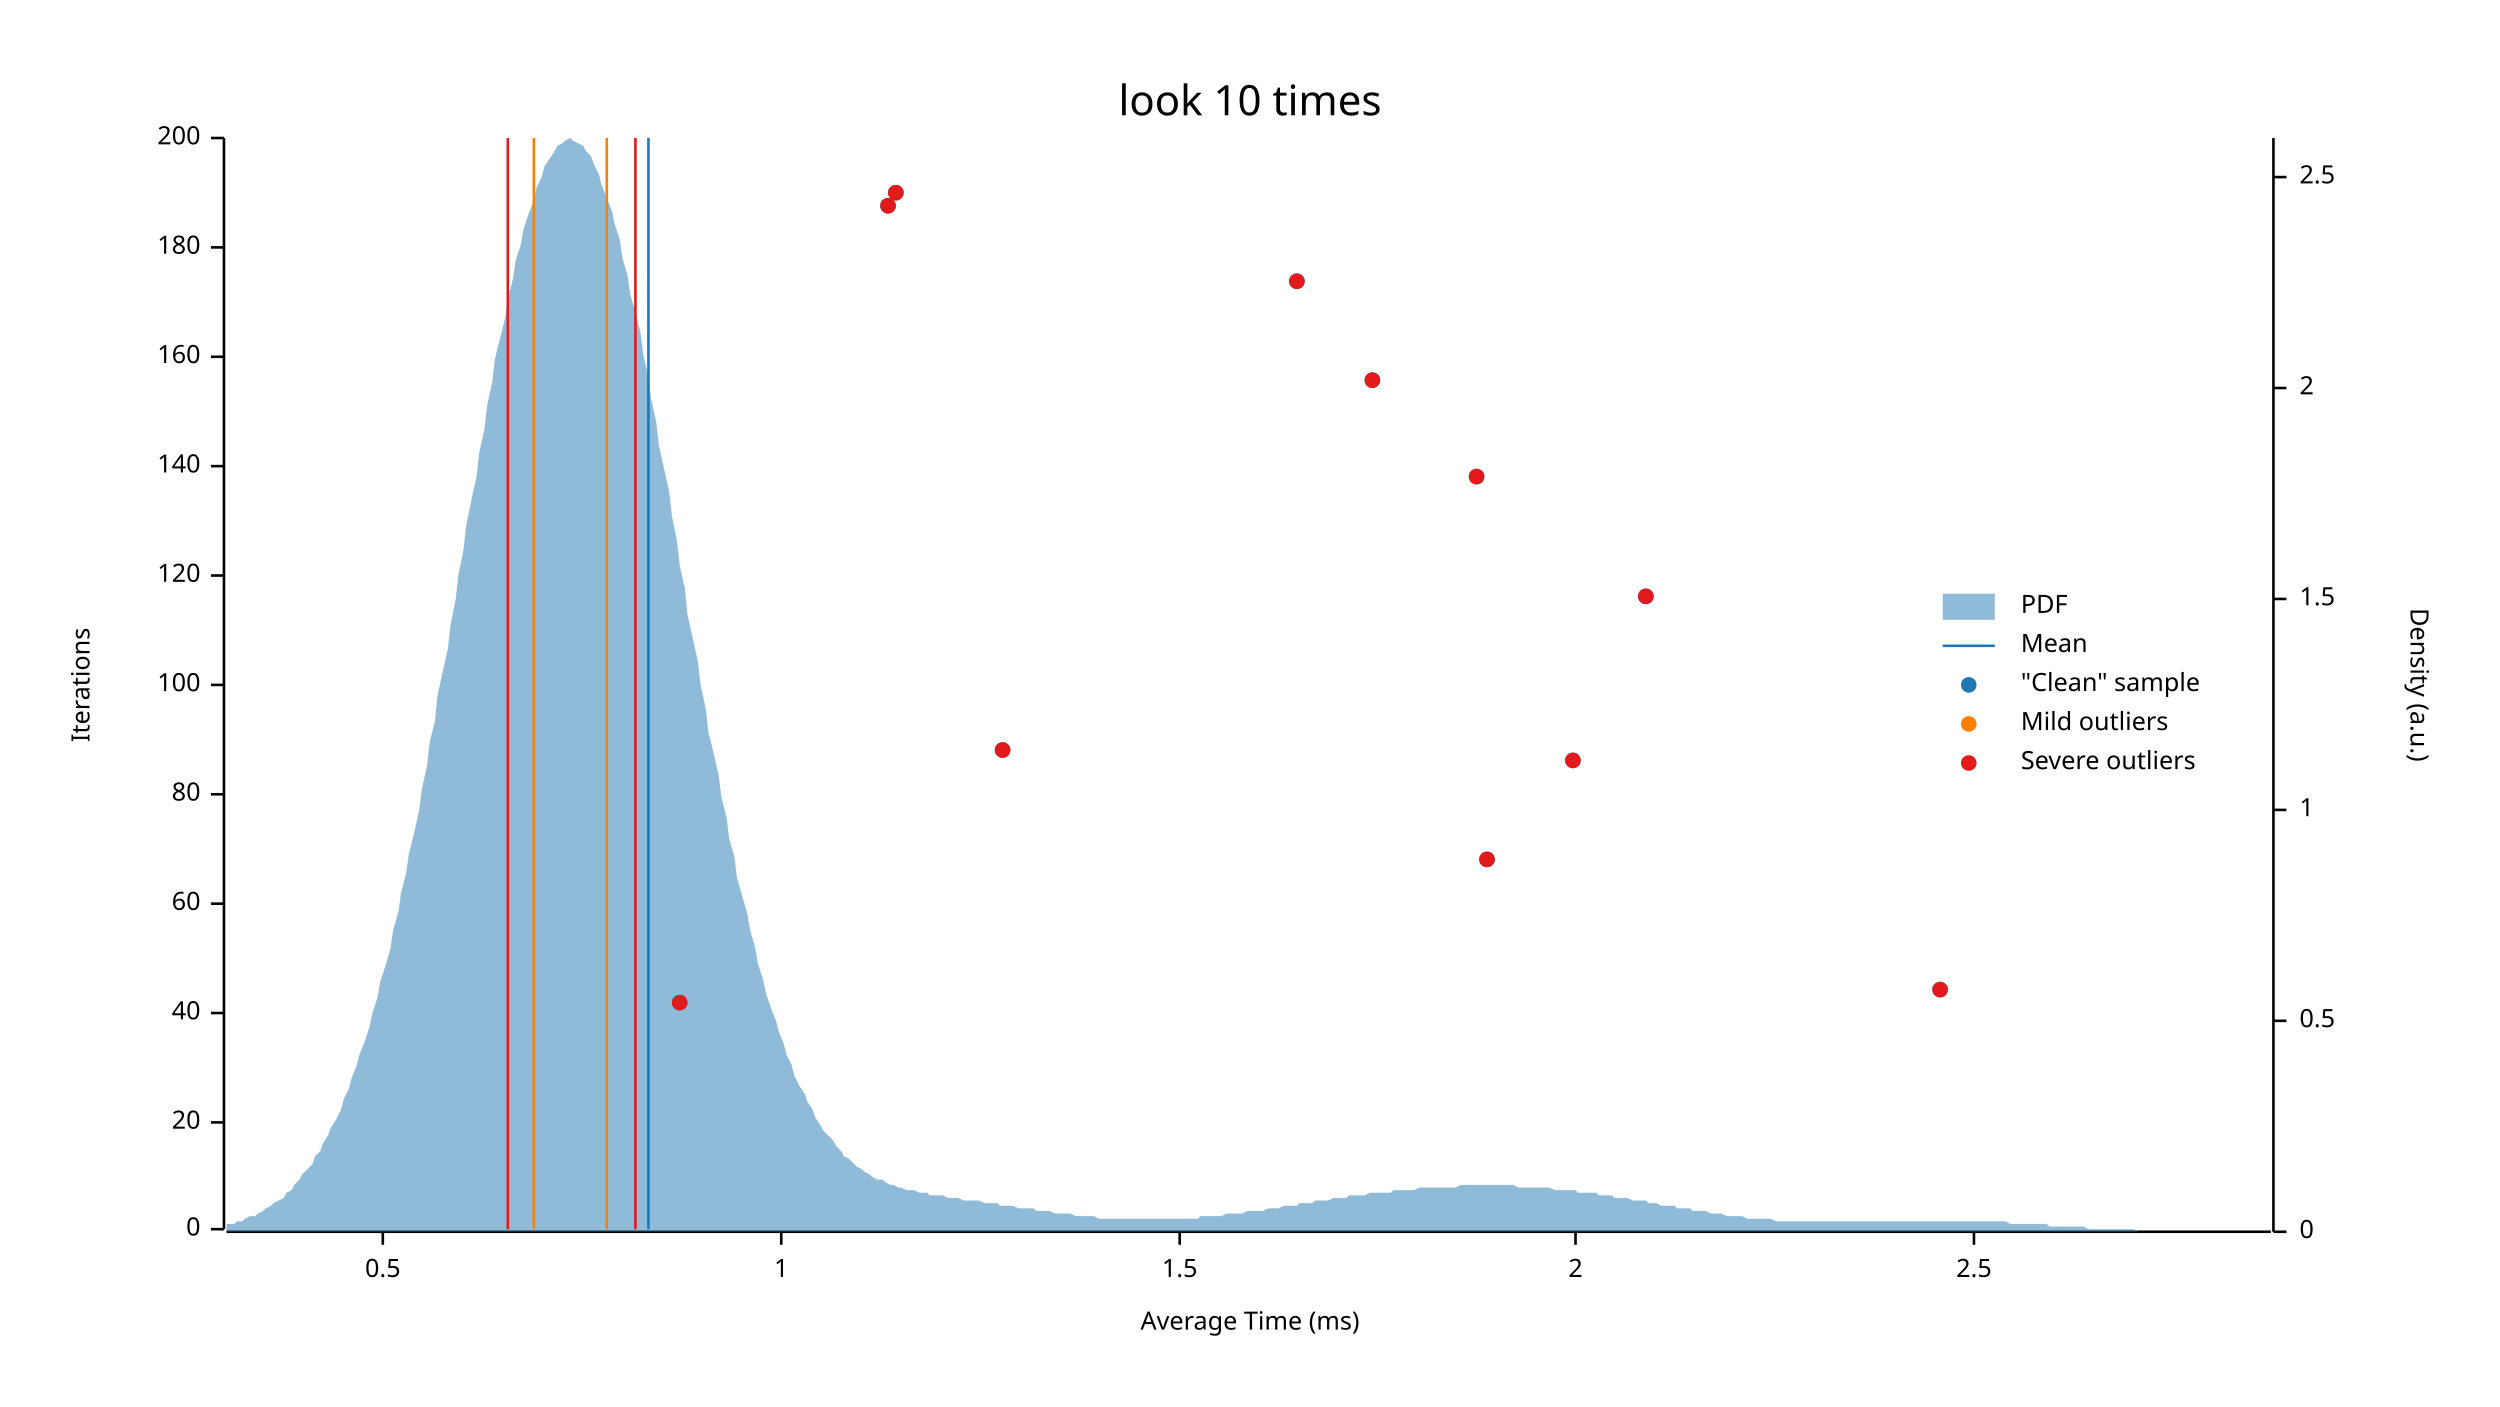
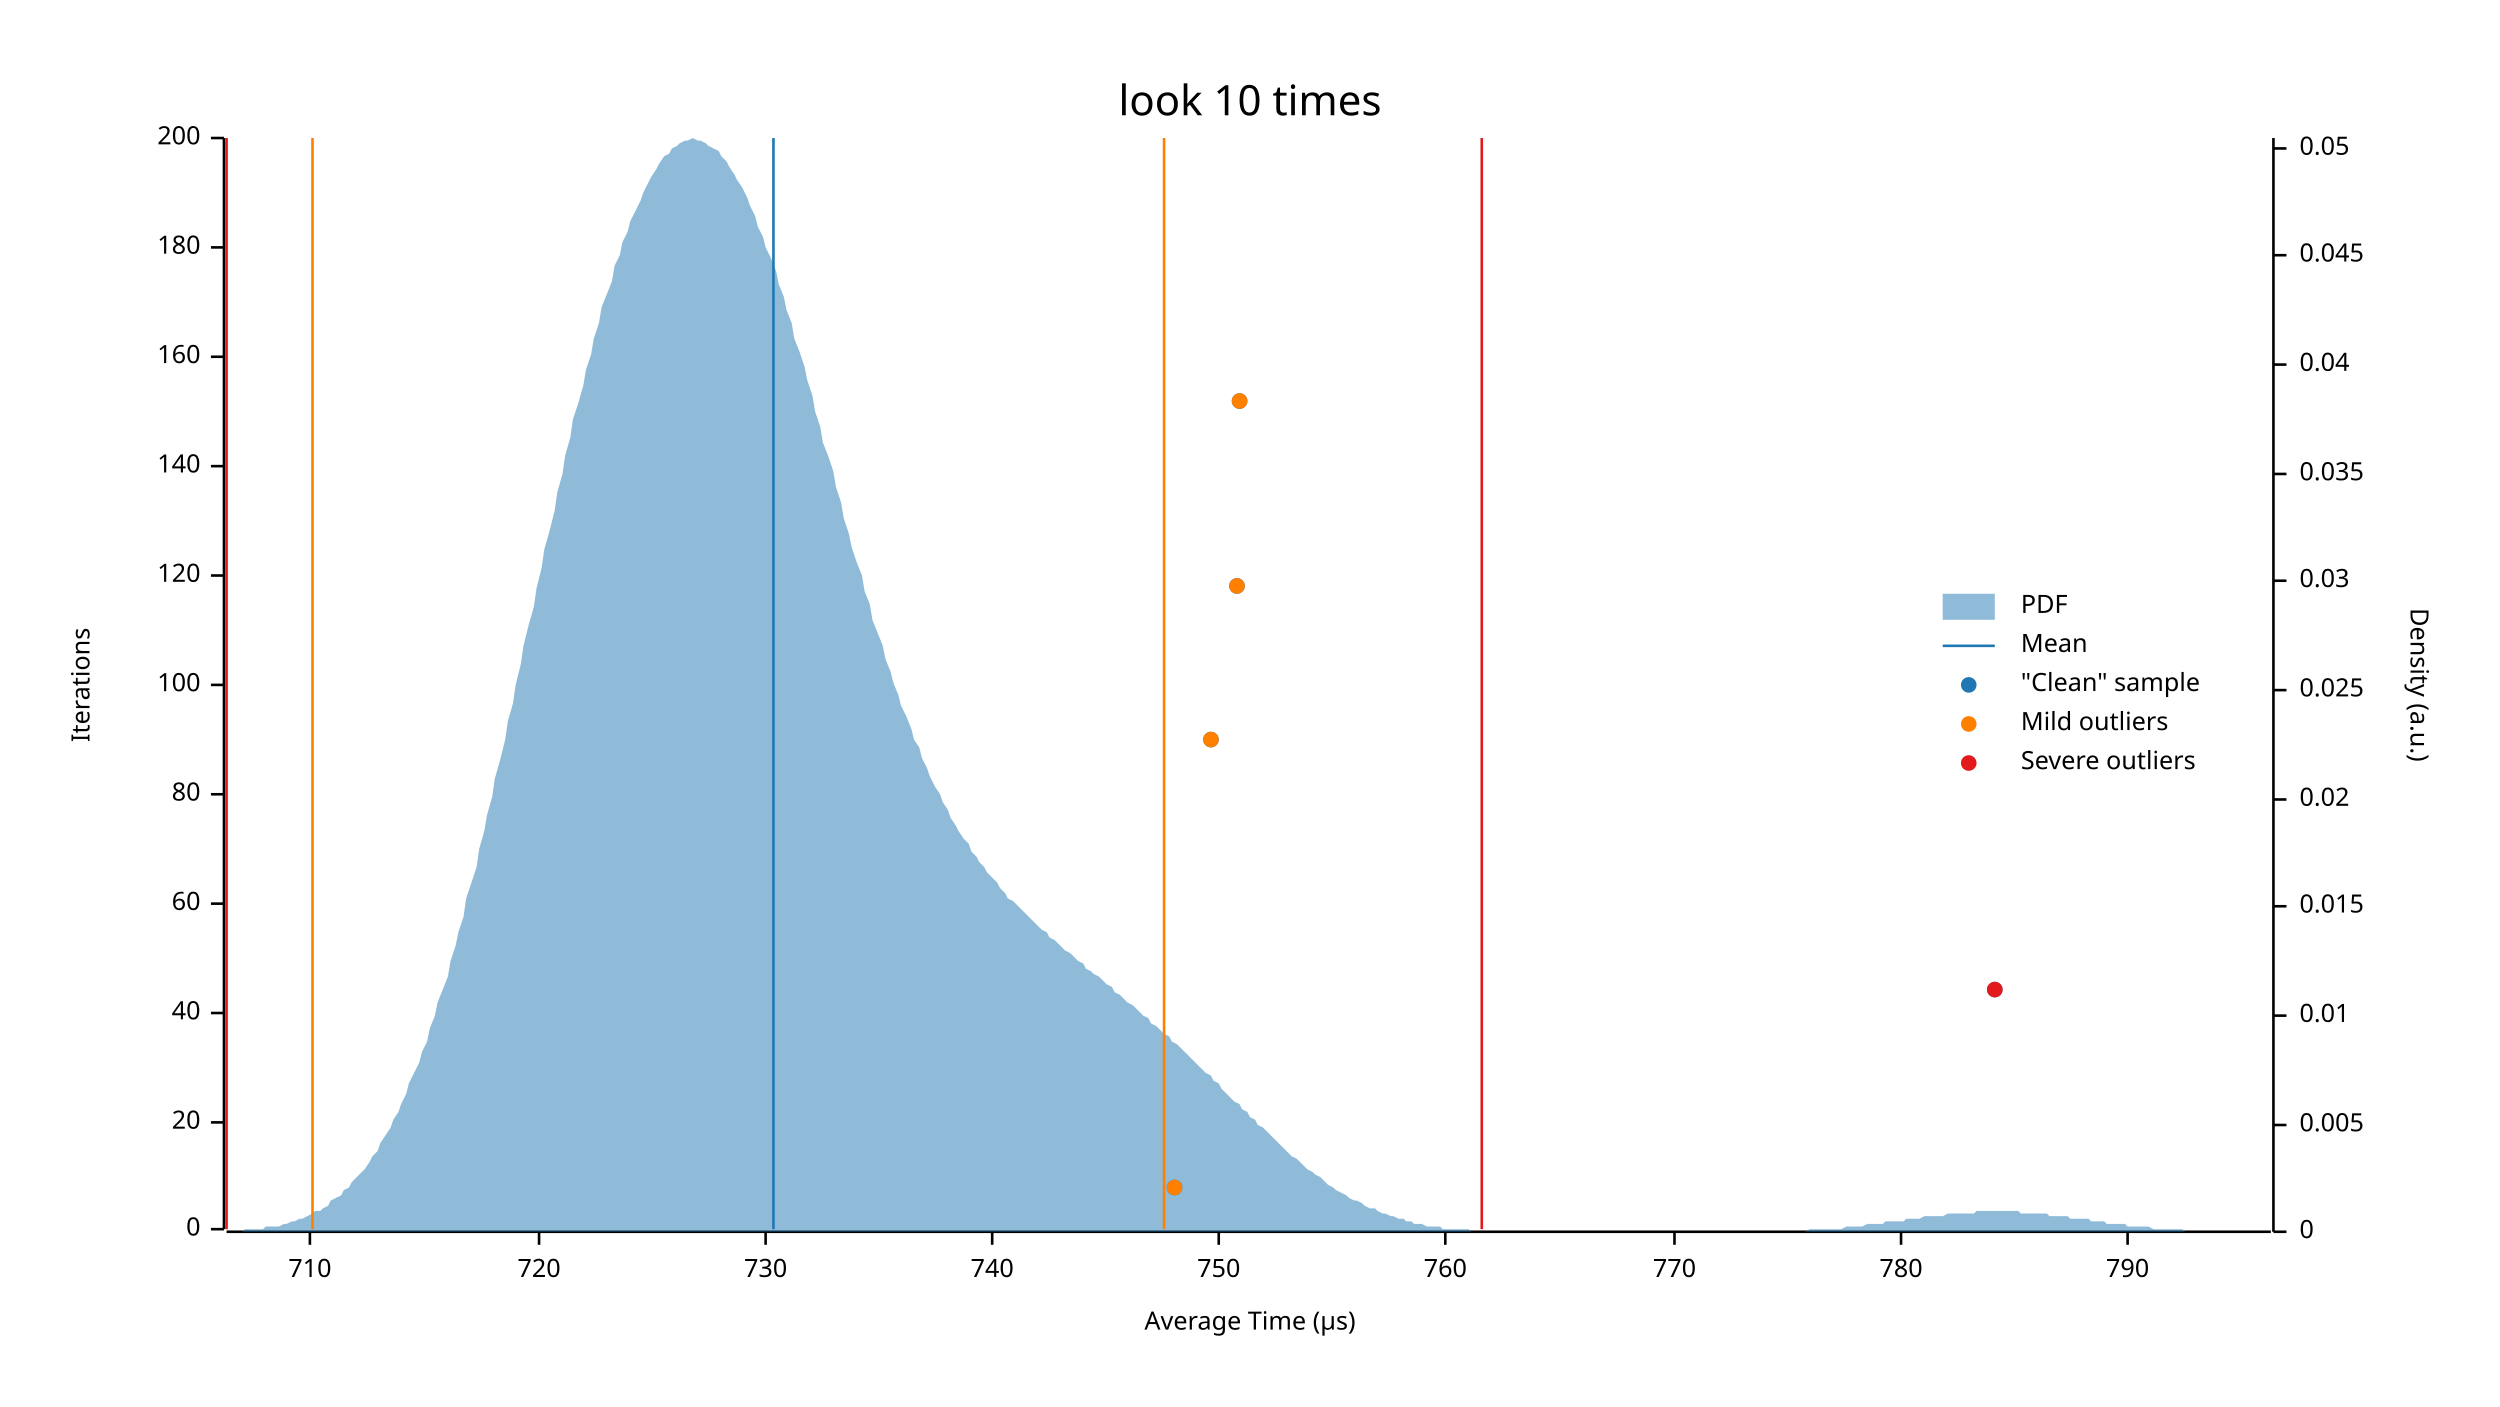
<svg xmlns="http://www.w3.org/2000/svg" width="960" height="540" viewBox="0 0 960 540">
  <text x="480" y="32" dy="0.76em" text-anchor="middle" font-family="sans-serif" font-size="16.129" opacity="1" fill="#000000">
look 10 times
</text>
  <text x="27" y="263" dy="0.76em" text-anchor="middle" font-family="sans-serif" font-size="9.677" opacity="1" fill="#000000" transform="rotate(270, 27, 263)">
Iterations
</text>
  <text x="480" y="513" dy="-0.5ex" text-anchor="middle" font-family="sans-serif" font-size="9.677" opacity="1" fill="#000000">
- Average Time (ms)
+ Average Time (µs)
</text>
  <polyline fill="none" opacity="1" stroke="#000000" stroke-width="1" points="86,53 86,472 " />
  <text x="77" y="472" dy="0.5ex" text-anchor="end" font-family="sans-serif" font-size="9.677" opacity="1" fill="#000000">
0
</text>
  <polyline fill="none" opacity="1" stroke="#000000" stroke-width="1" points="81,472 86,472 " />
  <text x="77" y="431" dy="0.5ex" text-anchor="end" font-family="sans-serif" font-size="9.677" opacity="1" fill="#000000">
20
</text>
  <polyline fill="none" opacity="1" stroke="#000000" stroke-width="1" points="81,431 86,431 " />
  <text x="77" y="389" dy="0.5ex" text-anchor="end" font-family="sans-serif" font-size="9.677" opacity="1" fill="#000000">
40
</text>
  <polyline fill="none" opacity="1" stroke="#000000" stroke-width="1" points="81,389 86,389 " />
  <text x="77" y="347" dy="0.5ex" text-anchor="end" font-family="sans-serif" font-size="9.677" opacity="1" fill="#000000">
60
</text>
  <polyline fill="none" opacity="1" stroke="#000000" stroke-width="1" points="81,347 86,347 " />
  <text x="77" y="305" dy="0.5ex" text-anchor="end" font-family="sans-serif" font-size="9.677" opacity="1" fill="#000000">
80
</text>
  <polyline fill="none" opacity="1" stroke="#000000" stroke-width="1" points="81,305 86,305 " />
  <text x="77" y="263" dy="0.5ex" text-anchor="end" font-family="sans-serif" font-size="9.677" opacity="1" fill="#000000">
100
</text>
  <polyline fill="none" opacity="1" stroke="#000000" stroke-width="1" points="81,263 86,263 " />
  <text x="77" y="221" dy="0.5ex" text-anchor="end" font-family="sans-serif" font-size="9.677" opacity="1" fill="#000000">
120
</text>
  <polyline fill="none" opacity="1" stroke="#000000" stroke-width="1" points="81,221 86,221 " />
  <text x="77" y="179" dy="0.5ex" text-anchor="end" font-family="sans-serif" font-size="9.677" opacity="1" fill="#000000">
140
</text>
  <polyline fill="none" opacity="1" stroke="#000000" stroke-width="1" points="81,179 86,179 " />
  <text x="77" y="137" dy="0.5ex" text-anchor="end" font-family="sans-serif" font-size="9.677" opacity="1" fill="#000000">
160
</text>
  <polyline fill="none" opacity="1" stroke="#000000" stroke-width="1" points="81,137 86,137 " />
  <text x="77" y="95" dy="0.5ex" text-anchor="end" font-family="sans-serif" font-size="9.677" opacity="1" fill="#000000">
180
</text>
  <polyline fill="none" opacity="1" stroke="#000000" stroke-width="1" points="81,95 86,95 " />
  <text x="77" y="53" dy="0.5ex" text-anchor="end" font-family="sans-serif" font-size="9.677" opacity="1" fill="#000000">
200
</text>
  <polyline fill="none" opacity="1" stroke="#000000" stroke-width="1" points="81,53 86,53 " />
  <polyline fill="none" opacity="1" stroke="#000000" stroke-width="1" points="87,473 872,473 " />
-   <text x="147" y="483" dy="0.76em" text-anchor="middle" font-family="sans-serif" font-size="9.677" opacity="1" fill="#000000">
- 0.5
+   <text x="119" y="483" dy="0.76em" text-anchor="middle" font-family="sans-serif" font-size="9.677" opacity="1" fill="#000000">
+ 710
</text>
-   <polyline fill="none" opacity="1" stroke="#000000" stroke-width="1" points="147,473 147,478 " />
-   <text x="300" y="483" dy="0.76em" text-anchor="middle" font-family="sans-serif" font-size="9.677" opacity="1" fill="#000000">
- 1
+   <polyline fill="none" opacity="1" stroke="#000000" stroke-width="1" points="119,473 119,478 " />
+   <text x="207" y="483" dy="0.76em" text-anchor="middle" font-family="sans-serif" font-size="9.677" opacity="1" fill="#000000">
+ 720
</text>
-   <polyline fill="none" opacity="1" stroke="#000000" stroke-width="1" points="300,473 300,478 " />
-   <text x="453" y="483" dy="0.76em" text-anchor="middle" font-family="sans-serif" font-size="9.677" opacity="1" fill="#000000">
- 1.5
+   <polyline fill="none" opacity="1" stroke="#000000" stroke-width="1" points="207,473 207,478 " />
+   <text x="294" y="483" dy="0.76em" text-anchor="middle" font-family="sans-serif" font-size="9.677" opacity="1" fill="#000000">
+ 730
</text>
-   <polyline fill="none" opacity="1" stroke="#000000" stroke-width="1" points="453,473 453,478 " />
-   <text x="605" y="483" dy="0.76em" text-anchor="middle" font-family="sans-serif" font-size="9.677" opacity="1" fill="#000000">
- 2
+   <polyline fill="none" opacity="1" stroke="#000000" stroke-width="1" points="294,473 294,478 " />
+   <text x="381" y="483" dy="0.76em" text-anchor="middle" font-family="sans-serif" font-size="9.677" opacity="1" fill="#000000">
+ 740
</text>
-   <polyline fill="none" opacity="1" stroke="#000000" stroke-width="1" points="605,473 605,478 " />
-   <text x="758" y="483" dy="0.76em" text-anchor="middle" font-family="sans-serif" font-size="9.677" opacity="1" fill="#000000">
- 2.5
+   <polyline fill="none" opacity="1" stroke="#000000" stroke-width="1" points="381,473 381,478 " />
+   <text x="468" y="483" dy="0.76em" text-anchor="middle" font-family="sans-serif" font-size="9.677" opacity="1" fill="#000000">
+ 750
</text>
-   <polyline fill="none" opacity="1" stroke="#000000" stroke-width="1" points="758,473 758,478 " />
+   <polyline fill="none" opacity="1" stroke="#000000" stroke-width="1" points="468,473 468,478 " />
+   <text x="555" y="483" dy="0.76em" text-anchor="middle" font-family="sans-serif" font-size="9.677" opacity="1" fill="#000000">
+ 760
+ </text>
+   <polyline fill="none" opacity="1" stroke="#000000" stroke-width="1" points="555,473 555,478 " />
+   <text x="643" y="483" dy="0.76em" text-anchor="middle" font-family="sans-serif" font-size="9.677" opacity="1" fill="#000000">
+ 770
+ </text>
+   <polyline fill="none" opacity="1" stroke="#000000" stroke-width="1" points="643,473 643,478 " />
+   <text x="730" y="483" dy="0.76em" text-anchor="middle" font-family="sans-serif" font-size="9.677" opacity="1" fill="#000000">
+ 780
+ </text>
+   <polyline fill="none" opacity="1" stroke="#000000" stroke-width="1" points="730,473 730,478 " />
+   <text x="817" y="483" dy="0.76em" text-anchor="middle" font-family="sans-serif" font-size="9.677" opacity="1" fill="#000000">
+ 790
+ </text>
+   <polyline fill="none" opacity="1" stroke="#000000" stroke-width="1" points="817,473 817,478 " />
  <text x="933" y="263" dy="0.76em" text-anchor="middle" font-family="sans-serif" font-size="9.677" opacity="1" fill="#000000" transform="rotate(90, 933, 263)">
Density (a.u.)
</text>
  <polyline fill="none" opacity="1" stroke="#000000" stroke-width="1" points="873,53 873,473 " />
  <text x="883" y="473" dy="0.5ex" text-anchor="start" font-family="sans-serif" font-size="9.677" opacity="1" fill="#000000">
0
</text>
  <polyline fill="none" opacity="1" stroke="#000000" stroke-width="1" points="873,473 878,473 " />
-   <text x="883" y="392" dy="0.5ex" text-anchor="start" font-family="sans-serif" font-size="9.677" opacity="1" fill="#000000">
- 0.5
+   <text x="883" y="432" dy="0.5ex" text-anchor="start" font-family="sans-serif" font-size="9.677" opacity="1" fill="#000000">
+ 0.005
</text>
-   <polyline fill="none" opacity="1" stroke="#000000" stroke-width="1" points="873,392 878,392 " />
-   <text x="883" y="311" dy="0.5ex" text-anchor="start" font-family="sans-serif" font-size="9.677" opacity="1" fill="#000000">
- 1
+   <polyline fill="none" opacity="1" stroke="#000000" stroke-width="1" points="873,432 878,432 " />
+   <text x="883" y="390" dy="0.5ex" text-anchor="start" font-family="sans-serif" font-size="9.677" opacity="1" fill="#000000">
+ 0.01
</text>
-   <polyline fill="none" opacity="1" stroke="#000000" stroke-width="1" points="873,311 878,311 " />
-   <text x="883" y="230" dy="0.5ex" text-anchor="start" font-family="sans-serif" font-size="9.677" opacity="1" fill="#000000">
- 1.5
+   <polyline fill="none" opacity="1" stroke="#000000" stroke-width="1" points="873,390 878,390 " />
+   <text x="883" y="348" dy="0.5ex" text-anchor="start" font-family="sans-serif" font-size="9.677" opacity="1" fill="#000000">
+ 0.015
</text>
-   <polyline fill="none" opacity="1" stroke="#000000" stroke-width="1" points="873,230 878,230 " />
-   <text x="883" y="149" dy="0.5ex" text-anchor="start" font-family="sans-serif" font-size="9.677" opacity="1" fill="#000000">
- 2
+   <polyline fill="none" opacity="1" stroke="#000000" stroke-width="1" points="873,348 878,348 " />
+   <text x="883" y="307" dy="0.5ex" text-anchor="start" font-family="sans-serif" font-size="9.677" opacity="1" fill="#000000">
+ 0.02
</text>
-   <polyline fill="none" opacity="1" stroke="#000000" stroke-width="1" points="873,149 878,149 " />
-   <text x="883" y="68" dy="0.5ex" text-anchor="start" font-family="sans-serif" font-size="9.677" opacity="1" fill="#000000">
- 2.5
+   <polyline fill="none" opacity="1" stroke="#000000" stroke-width="1" points="873,307 878,307 " />
+   <text x="883" y="265" dy="0.5ex" text-anchor="start" font-family="sans-serif" font-size="9.677" opacity="1" fill="#000000">
+ 0.025
</text>
-   <polyline fill="none" opacity="1" stroke="#000000" stroke-width="1" points="873,68 878,68 " />
-   <polygon opacity="0.5" fill="#1F78B4" points="87,470 88,470 90,470 91,469 93,469 94,468 96,467 98,467 99,466 101,465 102,464 104,463 105,462 107,461 109,460 110,458 112,457 113,455 115,453 116,451 118,449 120,447 121,444 123,442 124,439 126,436 127,433 129,430 131,426 132,422 134,418 135,414 137,409 138,405 140,400 142,394 143,389 145,383 146,377 148,371 150,364 151,357 153,350 154,343 156,335 157,328 159,320 161,311 162,303 164,294 165,285 167,277 168,267 170,258 172,249 173,240 175,230 176,221 178,211 179,202 181,192 183,183 184,174 186,165 187,156 189,147 190,138 192,130 194,122 195,115 197,107 198,100 200,94 201,88 203,82 205,77 206,72 208,68 209,64 211,61 213,58 214,56 216,55 217,54 219,53 220,54 222,55 224,56 225,58 227,60 228,63 230,67 231,71 233,76 235,81 236,86 238,92 239,99 241,106 242,113 244,120 246,128 247,136 249,145 250,153 252,162 253,171 255,180 257,189 258,198 260,208 261,217 263,226 264,236 266,245 268,254 269,263 271,272 272,281 274,289 276,298 277,306 279,314 280,322 282,329 283,337 285,344 287,351 288,357 290,364 291,370 293,376 294,381 296,387 298,392 299,396 301,401 302,405 304,409 305,413 307,417 309,420 310,423 312,426 313,429 315,432 316,434 318,436 320,438 321,440 323,442 324,444 326,445 327,446 329,448 331,449 332,450 334,451 335,452 337,453 339,453 340,454 342,455 343,455 345,456 346,456 348,457 350,457 351,457 353,458 354,458 356,458 357,459 359,459 361,459 362,459 364,460 365,460 367,460 368,460 370,461 372,461 373,461 375,461 376,461 378,462 379,462 381,462 383,462 384,463 386,463 387,463 389,463 391,464 392,464 394,464 395,464 397,464 398,465 400,465 402,465 403,465 405,466 406,466 408,466 409,466 411,466 413,467 414,467 416,467 417,467 419,467 420,467 422,468 424,468 425,468 427,468 428,468 430,468 431,468 433,468 435,468 436,468 438,468 439,468 441,468 442,468 444,468 446,468 447,468 449,468 450,468 452,468 454,468 455,468 457,468 458,468 460,468 461,467 463,467 465,467 466,467 468,467 469,467 471,466 472,466 474,466 476,466 477,466 479,465 480,465 482,465 483,465 485,465 487,464 488,464 490,464 491,464 493,463 494,463 496,463 498,463 499,462 501,462 502,462 504,462 505,461 507,461 509,461 510,461 512,460 513,460 515,460 517,460 518,459 520,459 521,459 523,459 524,459 526,458 528,458 529,458 531,458 532,458 534,458 535,457 537,457 539,457 540,457 542,457 543,457 545,456 546,456 548,456 550,456 551,456 553,456 554,456 556,456 557,456 559,456 561,455 562,455 564,455 565,455 567,455 568,455 570,455 572,455 573,455 575,455 576,455 578,455 580,455 581,455 583,456 584,456 586,456 587,456 589,456 591,456 592,456 594,456 595,456 597,457 598,457 600,457 602,457 603,457 605,457 606,458 608,458 609,458 611,458 613,458 614,459 616,459 617,459 619,459 620,460 622,460 624,460 625,460 627,461 628,461 630,461 632,461 633,462 635,462 636,462 638,463 639,463 641,463 643,463 644,464 646,464 647,464 649,464 650,465 652,465 654,465 655,465 657,466 658,466 660,466 661,466 663,467 665,467 666,467 668,467 669,467 671,468 672,468 674,468 676,468 677,468 679,468 680,468 682,469 683,469 685,469 687,469 688,469 690,469 691,469 693,469 695,469 696,469 698,469 699,469 701,469 702,469 704,469 706,469 707,469 709,469 710,469 712,469 713,469 715,469 717,469 718,469 720,469 721,469 723,469 724,469 726,469 728,469 729,469 731,469 732,469 734,469 735,469 737,469 739,469 740,469 742,469 743,469 745,469 746,469 748,469 750,469 751,469 753,469 754,469 756,469 758,469 759,469 761,469 762,469 764,469 765,469 767,469 769,469 770,469 772,470 773,470 775,470 776,470 778,470 780,470 781,470 783,470 784,470 786,470 787,471 789,471 791,471 792,471 794,471 795,471 797,471 798,471 800,471 802,472 803,472 805,472 806,472 808,472 809,472 811,472 813,472 814,472 816,472 817,472 819,472 821,473 822,473 824,473 825,473 827,473 828,473 830,473 832,473 833,473 835,473 836,473 838,473 839,473 841,473 843,473 844,473 846,473 847,473 849,473 850,473 852,473 854,473 855,473 857,473 858,473 860,473 861,473 863,473 865,473 866,473 868,473 869,473 871,473 873,473 873,473 87,473 " />
-   <polyline fill="none" opacity="1" stroke="#1F78B4" stroke-width="1" points="249,472 249,53 " />
-   <polyline fill="none" opacity="1" stroke="#FF7F00" stroke-width="1" points="205,472 205,53 " />
-   <polyline fill="none" opacity="1" stroke="#FF7F00" stroke-width="1" points="233,472 233,53 " />
-   <polyline fill="none" opacity="1" stroke="#E31A1C" stroke-width="1" points="195,472 195,53 " />
-   <polyline fill="none" opacity="1" stroke="#E31A1C" stroke-width="1" points="244,472 244,53 " />
-   <circle cx="261" cy="385" r="3" opacity="1" fill="#1F78B4" stroke="none" stroke-width="1" />
-   <circle cx="745" cy="380" r="3" opacity="1" fill="#1F78B4" stroke="none" stroke-width="1" />
-   <circle cx="571" cy="330" r="3" opacity="1" fill="#1F78B4" stroke="none" stroke-width="1" />
-   <circle cx="604" cy="292" r="3" opacity="1" fill="#1F78B4" stroke="none" stroke-width="1" />
-   <circle cx="385" cy="288" r="3" opacity="1" fill="#1F78B4" stroke="none" stroke-width="1" />
-   <circle cx="632" cy="229" r="3" opacity="1" fill="#1F78B4" stroke="none" stroke-width="1" />
-   <circle cx="567" cy="183" r="3" opacity="1" fill="#1F78B4" stroke="none" stroke-width="1" />
-   <circle cx="527" cy="146" r="3" opacity="1" fill="#1F78B4" stroke="none" stroke-width="1" />
-   <circle cx="498" cy="108" r="3" opacity="1" fill="#1F78B4" stroke="none" stroke-width="1" />
-   <circle cx="341" cy="79" r="3" opacity="1" fill="#1F78B4" stroke="none" stroke-width="1" />
-   <circle cx="344" cy="74" r="3" opacity="1" fill="#1F78B4" stroke="none" stroke-width="1" />
-   <circle cx="261" cy="385" r="3" opacity="1" fill="#E31A1C" stroke="none" stroke-width="1" />
-   <circle cx="745" cy="380" r="3" opacity="1" fill="#E31A1C" stroke="none" stroke-width="1" />
-   <circle cx="571" cy="330" r="3" opacity="1" fill="#E31A1C" stroke="none" stroke-width="1" />
-   <circle cx="604" cy="292" r="3" opacity="1" fill="#E31A1C" stroke="none" stroke-width="1" />
-   <circle cx="385" cy="288" r="3" opacity="1" fill="#E31A1C" stroke="none" stroke-width="1" />
-   <circle cx="632" cy="229" r="3" opacity="1" fill="#E31A1C" stroke="none" stroke-width="1" />
-   <circle cx="567" cy="183" r="3" opacity="1" fill="#E31A1C" stroke="none" stroke-width="1" />
-   <circle cx="527" cy="146" r="3" opacity="1" fill="#E31A1C" stroke="none" stroke-width="1" />
-   <circle cx="498" cy="108" r="3" opacity="1" fill="#E31A1C" stroke="none" stroke-width="1" />
-   <circle cx="341" cy="79" r="3" opacity="1" fill="#E31A1C" stroke="none" stroke-width="1" />
-   <circle cx="344" cy="74" r="3" opacity="1" fill="#E31A1C" stroke="none" stroke-width="1" />
+   <polyline fill="none" opacity="1" stroke="#000000" stroke-width="1" points="873,265 878,265 " />
+   <text x="883" y="223" dy="0.5ex" text-anchor="start" font-family="sans-serif" font-size="9.677" opacity="1" fill="#000000">
+ 0.03
+ </text>
+   <polyline fill="none" opacity="1" stroke="#000000" stroke-width="1" points="873,223 878,223 " />
+   <text x="883" y="182" dy="0.5ex" text-anchor="start" font-family="sans-serif" font-size="9.677" opacity="1" fill="#000000">
+ 0.035
+ </text>
+   <polyline fill="none" opacity="1" stroke="#000000" stroke-width="1" points="873,182 878,182 " />
+   <text x="883" y="140" dy="0.5ex" text-anchor="start" font-family="sans-serif" font-size="9.677" opacity="1" fill="#000000">
+ 0.04
+ </text>
+   <polyline fill="none" opacity="1" stroke="#000000" stroke-width="1" points="873,140 878,140 " />
+   <text x="883" y="98" dy="0.5ex" text-anchor="start" font-family="sans-serif" font-size="9.677" opacity="1" fill="#000000">
+ 0.045
+ </text>
+   <polyline fill="none" opacity="1" stroke="#000000" stroke-width="1" points="873,98 878,98 " />
+   <text x="883" y="57" dy="0.5ex" text-anchor="start" font-family="sans-serif" font-size="9.677" opacity="1" fill="#000000">
+ 0.05
+ </text>
+   <polyline fill="none" opacity="1" stroke="#000000" stroke-width="1" points="873,57 878,57 " />
+   <polygon opacity="0.5" fill="#1F78B4" points="87,473 88,473 90,473 91,473 93,473 94,472 96,472 98,472 99,472 101,472 102,471 104,471 105,471 107,471 109,470 110,470 112,469 113,469 115,468 116,468 118,467 120,466 121,465 123,465 124,464 126,463 127,461 129,460 131,459 132,457 134,456 135,454 137,452 138,451 140,449 142,446 143,444 145,442 146,439 148,436 150,433 151,430 153,427 154,424 156,420 157,416 159,412 161,408 162,404 164,400 165,395 167,390 168,385 170,380 172,375 173,369 175,363 176,358 178,352 179,345 181,339 183,333 184,326 186,319 187,313 189,306 190,299 192,292 194,284 195,277 197,270 198,263 200,255 201,248 203,240 205,233 206,226 208,218 209,211 211,204 213,196 214,189 216,182 217,175 219,168 220,161 222,155 224,148 225,142 227,136 228,130 230,124 231,118 233,113 235,108 236,102 238,98 239,93 241,89 242,85 244,81 246,77 247,74 249,70 250,68 252,65 253,63 255,60 257,59 258,57 260,56 261,55 263,54 264,54 266,53 268,54 269,54 271,55 272,56 274,57 276,58 277,60 279,62 280,64 282,67 283,69 285,72 287,76 288,79 290,83 291,87 293,91 294,95 296,99 298,104 299,109 301,114 302,119 304,124 305,130 307,135 309,141 310,146 312,152 313,158 315,164 316,170 318,175 320,181 321,187 323,193 324,199 326,205 327,210 329,216 331,221 332,227 334,232 335,238 337,243 339,248 340,253 342,258 343,262 345,267 346,271 348,275 350,280 351,284 353,287 354,291 356,295 357,298 359,302 361,305 362,308 364,311 365,314 367,317 368,319 370,322 372,324 373,327 375,329 376,331 378,333 379,335 381,337 383,339 384,341 386,343 387,345 389,346 391,348 392,349 394,351 395,352 397,354 398,355 400,357 402,358 403,360 405,361 406,362 408,364 409,365 411,366 413,368 414,369 416,370 417,372 419,373 420,374 422,375 424,377 425,378 427,379 428,381 430,382 431,383 433,385 435,386 436,387 438,389 439,390 441,391 442,393 444,394 446,396 447,397 449,398 450,400 452,401 454,403 455,404 457,406 458,407 460,409 461,410 463,412 465,413 466,415 468,416 469,418 471,420 472,421 474,423 476,424 477,426 479,427 480,429 482,430 483,432 485,433 487,435 488,436 490,438 491,439 493,441 494,442 496,444 498,445 499,446 501,448 502,449 504,450 505,451 507,452 509,454 510,455 512,456 513,457 515,458 517,459 518,460 520,461 521,461 523,462 524,463 526,464 528,464 529,465 531,466 532,466 534,467 535,467 537,468 539,468 540,469 542,469 543,470 545,470 546,470 548,471 550,471 551,471 553,471 554,472 556,472 557,472 559,472 561,472 562,472 564,472 565,473 567,473 568,473 570,473 572,473 573,473 575,473 576,473 578,473 580,473 581,473 583,473 584,473 586,473 587,473 589,473 591,473 592,473 594,473 595,473 597,473 598,473 600,473 602,473 603,473 605,473 606,473 608,473 609,473 611,473 613,473 614,473 616,473 617,473 619,473 620,473 622,473 624,473 625,473 627,473 628,473 630,473 632,473 633,473 635,473 636,473 638,473 639,473 641,473 643,473 644,473 646,473 647,473 649,473 650,473 652,473 654,473 655,473 657,473 658,473 660,473 661,473 663,473 665,473 666,473 668,473 669,473 671,473 672,473 674,473 676,473 677,473 679,473 680,473 682,473 683,473 685,473 687,473 688,473 690,473 691,473 693,473 695,472 696,472 698,472 699,472 701,472 702,472 704,472 706,472 707,472 709,471 710,471 712,471 713,471 715,471 717,470 718,470 720,470 721,470 723,470 724,469 726,469 728,469 729,469 731,469 732,468 734,468 735,468 737,468 739,467 740,467 742,467 743,467 745,467 746,467 748,466 750,466 751,466 753,466 754,466 756,466 758,466 759,465 761,465 762,465 764,465 765,465 767,465 769,465 770,465 772,465 773,465 775,465 776,466 778,466 780,466 781,466 783,466 784,466 786,466 787,467 789,467 791,467 792,467 794,467 795,468 797,468 798,468 800,468 802,468 803,469 805,469 806,469 808,469 809,470 811,470 813,470 814,470 816,470 817,471 819,471 821,471 822,471 824,471 825,471 827,472 828,472 830,472 832,472 833,472 835,472 836,472 838,472 839,473 841,473 843,473 844,473 846,473 847,473 849,473 850,473 852,473 854,473 855,473 857,473 858,473 860,473 861,473 863,473 865,473 866,473 868,473 869,473 871,473 873,473 873,473 87,473 " />
+   <polyline fill="none" opacity="1" stroke="#1F78B4" stroke-width="1" points="297,472 297,53 " />
+   <polyline fill="none" opacity="1" stroke="#FF7F00" stroke-width="1" points="120,472 120,53 " />
+   <polyline fill="none" opacity="1" stroke="#FF7F00" stroke-width="1" points="447,472 447,53 " />
+   <polyline fill="none" opacity="1" stroke="#E31A1C" stroke-width="1" points="87,472 87,53 " />
+   <polyline fill="none" opacity="1" stroke="#E31A1C" stroke-width="1" points="569,472 569,53 " />
+   <circle cx="451" cy="456" r="3" opacity="1" fill="#1F78B4" stroke="none" stroke-width="1" />
+   <circle cx="766" cy="380" r="3" opacity="1" fill="#1F78B4" stroke="none" stroke-width="1" />
+   <circle cx="465" cy="284" r="3" opacity="1" fill="#1F78B4" stroke="none" stroke-width="1" />
+   <circle cx="475" cy="225" r="3" opacity="1" fill="#1F78B4" stroke="none" stroke-width="1" />
+   <circle cx="476" cy="154" r="3" opacity="1" fill="#1F78B4" stroke="none" stroke-width="1" />
+   <circle cx="451" cy="456" r="3" opacity="1" fill="#FF7F00" stroke="none" stroke-width="1" />
+   <circle cx="465" cy="284" r="3" opacity="1" fill="#FF7F00" stroke="none" stroke-width="1" />
+   <circle cx="475" cy="225" r="3" opacity="1" fill="#FF7F00" stroke="none" stroke-width="1" />
+   <circle cx="476" cy="154" r="3" opacity="1" fill="#FF7F00" stroke="none" stroke-width="1" />
+   <circle cx="766" cy="380" r="3" opacity="1" fill="#E31A1C" stroke="none" stroke-width="1" />
  <text x="776" y="228" dy="0.76em" text-anchor="start" font-family="sans-serif" font-size="9.677" opacity="1" fill="#000000">
PDF
</text>
  <text x="776" y="243" dy="0.76em" text-anchor="start" font-family="sans-serif" font-size="9.677" opacity="1" fill="#000000">
Mean
</text>
  <text x="776" y="258" dy="0.76em" text-anchor="start" font-family="sans-serif" font-size="9.677" opacity="1" fill="#000000">
"Clean" sample
</text>
  <text x="776" y="273" dy="0.76em" text-anchor="start" font-family="sans-serif" font-size="9.677" opacity="1" fill="#000000">
Mild outliers
</text>
  <text x="776" y="288" dy="0.76em" text-anchor="start" font-family="sans-serif" font-size="9.677" opacity="1" fill="#000000">
Severe outliers
</text>
  <rect x="746" y="228" width="20" height="10" opacity="0.5" fill="#1F78B4" stroke="none" />
  <polyline fill="none" opacity="1" stroke="#1F78B4" stroke-width="1" points="746,248 766,248 " />
  <circle cx="756" cy="263" r="3" opacity="1" fill="#1F78B4" stroke="none" stroke-width="1" />
  <circle cx="756" cy="278" r="3" opacity="1" fill="#FF7F00" stroke="none" stroke-width="1" />
  <circle cx="756" cy="293" r="3" opacity="1" fill="#E31A1C" stroke="none" stroke-width="1" />
</svg>
